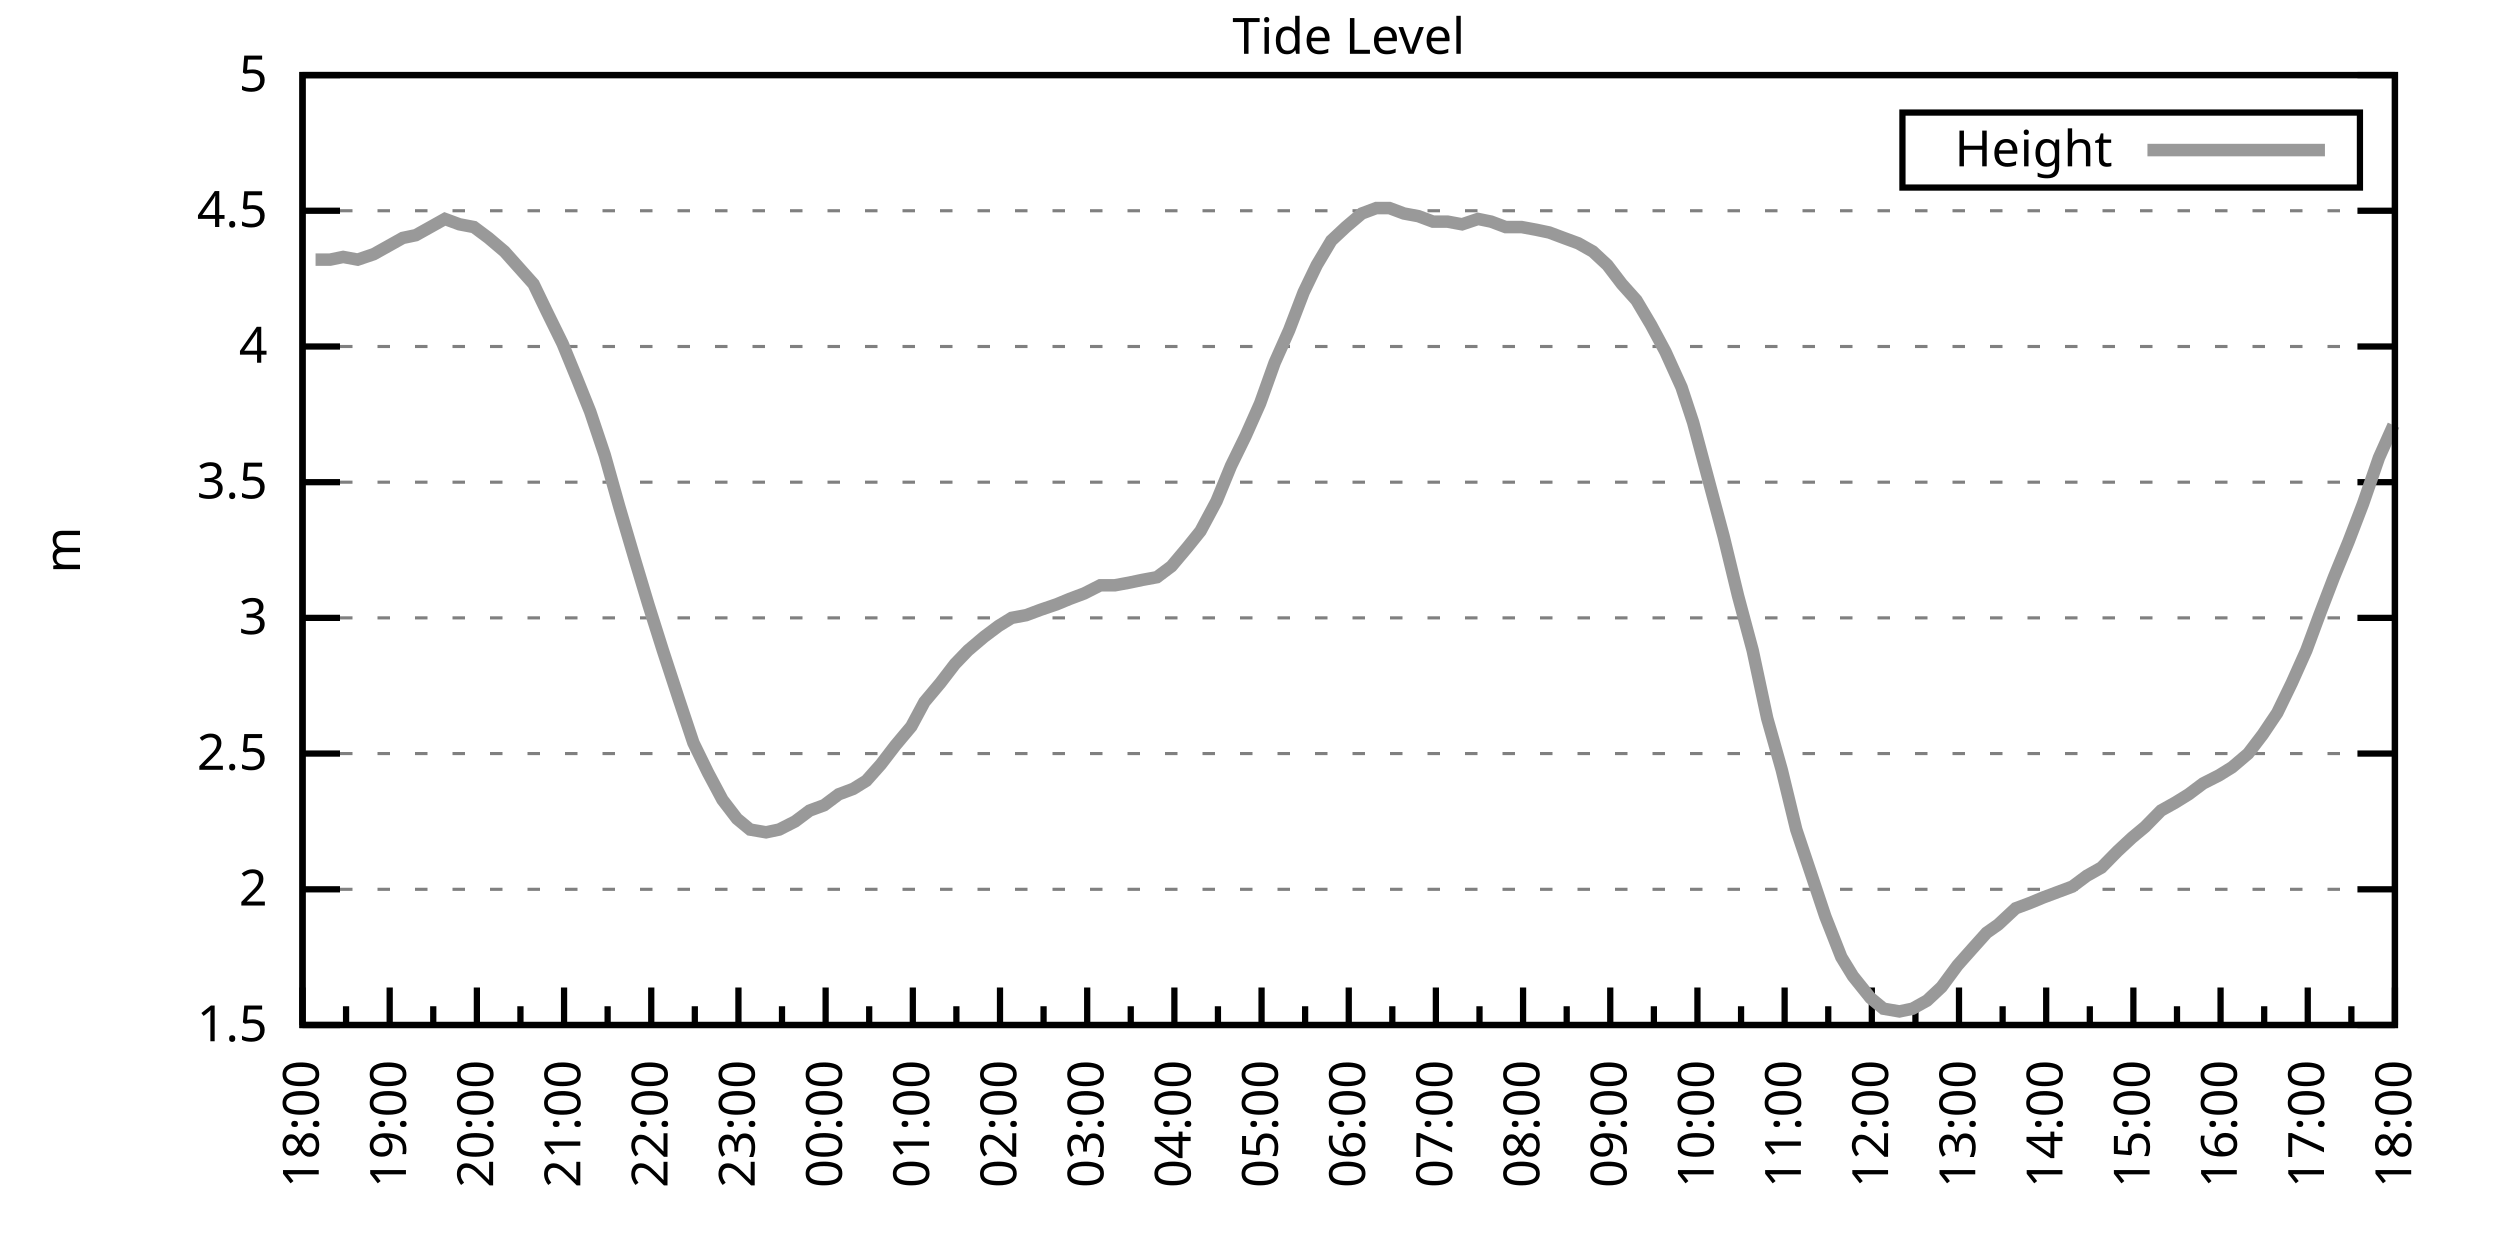
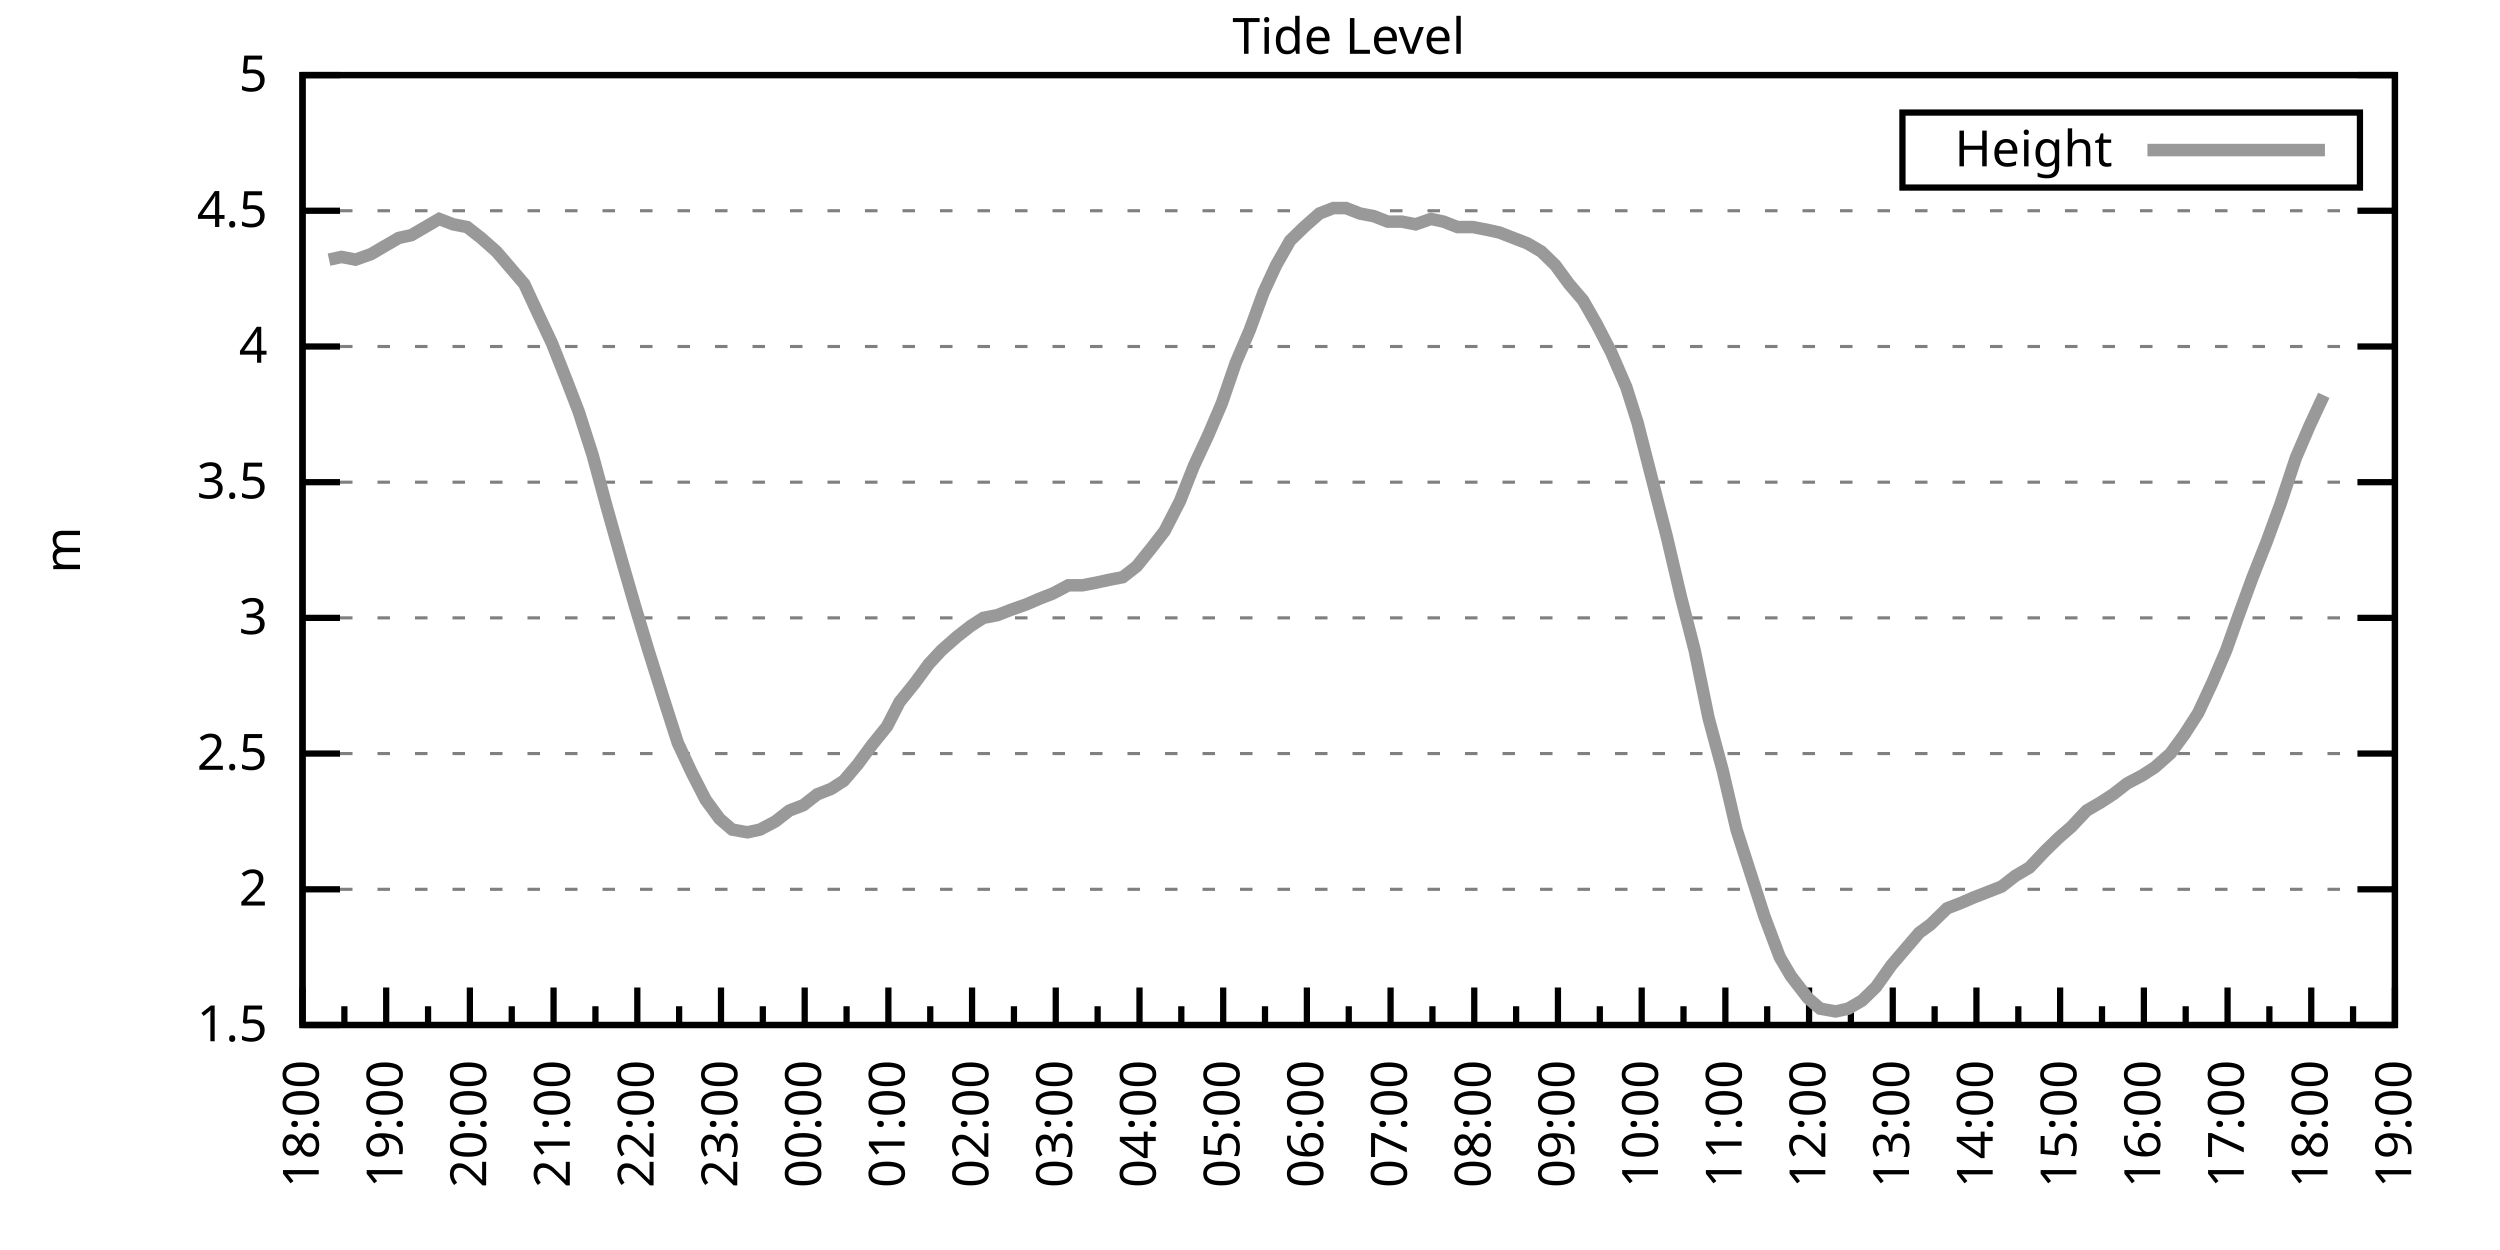
<svg xmlns="http://www.w3.org/2000/svg" xmlns:xlink="http://www.w3.org/1999/xlink" width="400" height="200" viewBox="0 0 400 200">
  <g id="gnuplot_canvas">
    <rect x="0" y="0" width="400" height="200" fill="none" />
    <defs>
      <circle id="gpDot" r="0.5" stroke-width="0.5" stroke="currentColor" />
      <path id="gpPt0" stroke-width="0.333" stroke="currentColor" d="M-1,0 h2 M0,-1 v2" />
      <path id="gpPt1" stroke-width="0.333" stroke="currentColor" d="M-1,-1 L1,1 M1,-1 L-1,1" />
      <path id="gpPt2" stroke-width="0.333" stroke="currentColor" d="M-1,0 L1,0 M0,-1 L0,1 M-1,-1 L1,1 M-1,1 L1,-1" />
      <rect id="gpPt3" stroke-width="0.333" stroke="currentColor" x="-1" y="-1" width="2" height="2" />
      <rect id="gpPt4" stroke-width="0.333" stroke="currentColor" fill="currentColor" x="-1" y="-1" width="2" height="2" />
      <circle id="gpPt5" stroke-width="0.333" stroke="currentColor" cx="0" cy="0" r="1" />
      <use xlink:href="#gpPt5" id="gpPt6" fill="currentColor" stroke="none" />
      <path id="gpPt7" stroke-width="0.333" stroke="currentColor" d="M0,-1.33 L-1.33,0.67 L1.33,0.67 z" />
      <use xlink:href="#gpPt7" id="gpPt8" fill="currentColor" stroke="none" />
      <use xlink:href="#gpPt7" id="gpPt9" stroke="currentColor" transform="rotate(180)" />
      <use xlink:href="#gpPt9" id="gpPt10" fill="currentColor" stroke="none" />
      <use xlink:href="#gpPt3" id="gpPt11" stroke="currentColor" transform="rotate(45)" />
      <use xlink:href="#gpPt11" id="gpPt12" fill="currentColor" stroke="none" />
      <path id="gpPt13" stroke-width="0.333" stroke="currentColor" d="M0,1.330 L1.265,0.411 L0.782,-1.067 L-0.782,-1.076 L-1.265,0.411 z" />
      <use xlink:href="#gpPt13" id="gpPt14" fill="currentColor" stroke="none" />
      <filter id="textbox" filterUnits="objectBoundingBox" x="0" y="0" height="1" width="1">
        <feFlood flood-color="white" flood-opacity="1" result="bgnd" />
        <feComposite in="SourceGraphic" in2="bgnd" operator="atop" />
      </filter>
      <filter id="greybox" filterUnits="objectBoundingBox" x="0" y="0" height="1" width="1">
        <feFlood flood-color="lightgrey" flood-opacity="1" result="grey" />
        <feComposite in="SourceGraphic" in2="grey" operator="atop" />
      </filter>
    </defs>
    <g fill="none" color="white" stroke="currentColor" stroke-width="1.00" stroke-linecap="butt" stroke-linejoin="miter">
</g>
    <g fill="none" color="black" stroke="currentColor" stroke-width="1.00" stroke-linecap="butt" stroke-linejoin="miter">
      <g stroke="none" shape-rendering="crispEdges">
        <polygon fill="rgb(255, 255, 255)" points="48.40,164.00 383.18,164.00 383.18,12.02 48.40,12.02 " />
      </g>
    </g>
    <g fill="none" color="black" stroke="currentColor" stroke-width="1.00" stroke-linecap="butt" stroke-linejoin="miter">
</g>
    <g fill="none" color="black" stroke="black" stroke-width="0.50" stroke-linecap="butt" stroke-linejoin="miter">
</g>
    <g fill="none" color="gray" stroke="currentColor" stroke-width="0.50" stroke-linecap="butt" stroke-linejoin="miter">
      <path stroke="gray" stroke-dasharray="2,4" class="gridline" d="M48.40,164.00 L383.19,164.00  " />
    </g>
    <g fill="none" color="gray" stroke="gray" stroke-width="1.00" stroke-linecap="butt" stroke-linejoin="miter">
</g>
    <g fill="none" color="black" stroke="currentColor" stroke-width="1.00" stroke-linecap="butt" stroke-linejoin="miter">
      <path stroke="black" d="M48.40,164.00 L54.40,164.00 M383.19,164.00 L377.19,164.00  " />
      <g transform="translate(42.80,166.60)" stroke="none" fill="black" font-family="Sans" font-size="8.00" text-anchor="end">
        <text>
          <tspan font-family="Sans"> 1.5</tspan>
        </text>
      </g>
    </g>
    <g fill="none" color="black" stroke="currentColor" stroke-width="1.00" stroke-linecap="butt" stroke-linejoin="miter">
</g>
    <g fill="none" color="black" stroke="black" stroke-width="0.50" stroke-linecap="butt" stroke-linejoin="miter">
</g>
    <g fill="none" color="gray" stroke="currentColor" stroke-width="0.50" stroke-linecap="butt" stroke-linejoin="miter">
      <path stroke="gray" stroke-dasharray="2,4" class="gridline" d="M48.40,142.29 L383.19,142.29  " />
    </g>
    <g fill="none" color="gray" stroke="gray" stroke-width="1.00" stroke-linecap="butt" stroke-linejoin="miter">
</g>
    <g fill="none" color="black" stroke="currentColor" stroke-width="1.00" stroke-linecap="butt" stroke-linejoin="miter">
      <path stroke="black" d="M48.40,142.29 L54.40,142.29 M383.19,142.29 L377.19,142.29  " />
      <g transform="translate(42.80,144.89)" stroke="none" fill="black" font-family="Sans" font-size="8.00" text-anchor="end">
        <text>
          <tspan font-family="Sans"> 2</tspan>
        </text>
      </g>
    </g>
    <g fill="none" color="black" stroke="currentColor" stroke-width="1.00" stroke-linecap="butt" stroke-linejoin="miter">
</g>
    <g fill="none" color="black" stroke="black" stroke-width="0.50" stroke-linecap="butt" stroke-linejoin="miter">
</g>
    <g fill="none" color="gray" stroke="currentColor" stroke-width="0.50" stroke-linecap="butt" stroke-linejoin="miter">
      <path stroke="gray" stroke-dasharray="2,4" class="gridline" d="M48.40,120.57 L383.19,120.57  " />
    </g>
    <g fill="none" color="gray" stroke="gray" stroke-width="1.00" stroke-linecap="butt" stroke-linejoin="miter">
</g>
    <g fill="none" color="black" stroke="currentColor" stroke-width="1.00" stroke-linecap="butt" stroke-linejoin="miter">
      <path stroke="black" d="M48.40,120.57 L54.40,120.57 M383.19,120.57 L377.19,120.57  " />
      <g transform="translate(42.80,123.17)" stroke="none" fill="black" font-family="Sans" font-size="8.00" text-anchor="end">
        <text>
          <tspan font-family="Sans"> 2.5</tspan>
        </text>
      </g>
    </g>
    <g fill="none" color="black" stroke="currentColor" stroke-width="1.00" stroke-linecap="butt" stroke-linejoin="miter">
</g>
    <g fill="none" color="black" stroke="black" stroke-width="0.50" stroke-linecap="butt" stroke-linejoin="miter">
</g>
    <g fill="none" color="gray" stroke="currentColor" stroke-width="0.50" stroke-linecap="butt" stroke-linejoin="miter">
      <path stroke="gray" stroke-dasharray="2,4" class="gridline" d="M48.40,98.86 L383.19,98.86  " />
    </g>
    <g fill="none" color="gray" stroke="gray" stroke-width="1.00" stroke-linecap="butt" stroke-linejoin="miter">
</g>
    <g fill="none" color="black" stroke="currentColor" stroke-width="1.00" stroke-linecap="butt" stroke-linejoin="miter">
      <path stroke="black" d="M48.40,98.86 L54.40,98.86 M383.19,98.86 L377.19,98.86  " />
      <g transform="translate(42.80,101.46)" stroke="none" fill="black" font-family="Sans" font-size="8.00" text-anchor="end">
        <text>
          <tspan font-family="Sans"> 3</tspan>
        </text>
      </g>
    </g>
    <g fill="none" color="black" stroke="currentColor" stroke-width="1.00" stroke-linecap="butt" stroke-linejoin="miter">
</g>
    <g fill="none" color="black" stroke="black" stroke-width="0.50" stroke-linecap="butt" stroke-linejoin="miter">
</g>
    <g fill="none" color="gray" stroke="currentColor" stroke-width="0.50" stroke-linecap="butt" stroke-linejoin="miter">
      <path stroke="gray" stroke-dasharray="2,4" class="gridline" d="M48.40,77.15 L383.19,77.15  " />
    </g>
    <g fill="none" color="gray" stroke="gray" stroke-width="1.00" stroke-linecap="butt" stroke-linejoin="miter">
</g>
    <g fill="none" color="black" stroke="currentColor" stroke-width="1.00" stroke-linecap="butt" stroke-linejoin="miter">
      <path stroke="black" d="M48.40,77.15 L54.40,77.15 M383.19,77.15 L377.19,77.15  " />
      <g transform="translate(42.80,79.75)" stroke="none" fill="black" font-family="Sans" font-size="8.00" text-anchor="end">
        <text>
          <tspan font-family="Sans"> 3.5</tspan>
        </text>
      </g>
    </g>
    <g fill="none" color="black" stroke="currentColor" stroke-width="1.00" stroke-linecap="butt" stroke-linejoin="miter">
</g>
    <g fill="none" color="black" stroke="black" stroke-width="0.50" stroke-linecap="butt" stroke-linejoin="miter">
</g>
    <g fill="none" color="gray" stroke="currentColor" stroke-width="0.50" stroke-linecap="butt" stroke-linejoin="miter">
      <path stroke="gray" stroke-dasharray="2,4" class="gridline" d="M48.40,55.44 L383.19,55.44  " />
    </g>
    <g fill="none" color="gray" stroke="gray" stroke-width="1.00" stroke-linecap="butt" stroke-linejoin="miter">
</g>
    <g fill="none" color="black" stroke="currentColor" stroke-width="1.00" stroke-linecap="butt" stroke-linejoin="miter">
      <path stroke="black" d="M48.40,55.44 L54.40,55.44 M383.19,55.44 L377.19,55.44  " />
      <g transform="translate(42.80,58.04)" stroke="none" fill="black" font-family="Sans" font-size="8.00" text-anchor="end">
        <text>
          <tspan font-family="Sans"> 4</tspan>
        </text>
      </g>
    </g>
    <g fill="none" color="black" stroke="currentColor" stroke-width="1.00" stroke-linecap="butt" stroke-linejoin="miter">
</g>
    <g fill="none" color="black" stroke="black" stroke-width="0.50" stroke-linecap="butt" stroke-linejoin="miter">
</g>
    <g fill="none" color="gray" stroke="currentColor" stroke-width="0.50" stroke-linecap="butt" stroke-linejoin="miter">
      <path stroke="gray" stroke-dasharray="2,4" class="gridline" d="M48.40,33.72 L383.19,33.72  " />
    </g>
    <g fill="none" color="gray" stroke="gray" stroke-width="1.00" stroke-linecap="butt" stroke-linejoin="miter">
</g>
    <g fill="none" color="black" stroke="currentColor" stroke-width="1.00" stroke-linecap="butt" stroke-linejoin="miter">
      <path stroke="black" d="M48.40,33.72 L54.40,33.72 M383.19,33.72 L377.19,33.72  " />
      <g transform="translate(42.80,36.32)" stroke="none" fill="black" font-family="Sans" font-size="8.00" text-anchor="end">
        <text>
          <tspan font-family="Sans"> 4.5</tspan>
        </text>
      </g>
    </g>
    <g fill="none" color="black" stroke="currentColor" stroke-width="1.00" stroke-linecap="butt" stroke-linejoin="miter">
</g>
    <g fill="none" color="black" stroke="black" stroke-width="0.50" stroke-linecap="butt" stroke-linejoin="miter">
</g>
    <g fill="none" color="gray" stroke="currentColor" stroke-width="0.50" stroke-linecap="butt" stroke-linejoin="miter">
      <path stroke="gray" stroke-dasharray="2,4" class="gridline" d="M48.40,12.01 L383.19,12.01  " />
    </g>
    <g fill="none" color="gray" stroke="gray" stroke-width="1.00" stroke-linecap="butt" stroke-linejoin="miter">
</g>
    <g fill="none" color="black" stroke="currentColor" stroke-width="1.00" stroke-linecap="butt" stroke-linejoin="miter">
      <path stroke="black" d="M48.40,12.01 L54.40,12.01 M383.19,12.01 L377.19,12.01  " />
      <g transform="translate(42.80,14.61)" stroke="none" fill="black" font-family="Sans" font-size="8.00" text-anchor="end">
        <text>
          <tspan font-family="Sans"> 5</tspan>
        </text>
      </g>
    </g>
    <g fill="none" color="black" stroke="currentColor" stroke-width="1.00" stroke-linecap="butt" stroke-linejoin="miter">
      <path stroke="black" d="M48.40,164.00 L48.40,158.00  " />
      <g transform="translate(51.00,169.60) rotate(270)" stroke="none" fill="black" font-family="Sans" font-size="8.00" text-anchor="end">
        <text>
          <tspan font-family="Sans">18:00</tspan>
        </text>
      </g>
    </g>
    <g fill="none" color="black" stroke="currentColor" stroke-width="1.00" stroke-linecap="butt" stroke-linejoin="miter">
-       <path stroke="black" d="M55.37,164.00 L55.37,161.00 M62.35,164.00 L62.35,158.00  " />
-       <g transform="translate(64.95,169.60) rotate(270)" stroke="none" fill="black" font-family="Sans" font-size="8.00" text-anchor="end">
+       <path stroke="black" d="M55.10,164.00 L55.10,161.00 M61.79,164.00 L61.79,158.00  " />
+       <g transform="translate(64.39,169.60) rotate(270)" stroke="none" fill="black" font-family="Sans" font-size="8.00" text-anchor="end">
        <text>
          <tspan font-family="Sans">19:00</tspan>
        </text>
      </g>
    </g>
    <g fill="none" color="black" stroke="currentColor" stroke-width="1.00" stroke-linecap="butt" stroke-linejoin="miter">
-       <path stroke="black" d="M69.32,164.00 L69.32,161.00 M76.30,164.00 L76.30,158.00  " />
-       <g transform="translate(78.90,169.60) rotate(270)" stroke="none" fill="black" font-family="Sans" font-size="8.00" text-anchor="end">
+       <path stroke="black" d="M68.49,164.00 L68.49,161.00 M75.18,164.00 L75.18,158.00  " />
+       <g transform="translate(77.78,169.60) rotate(270)" stroke="none" fill="black" font-family="Sans" font-size="8.00" text-anchor="end">
        <text>
          <tspan font-family="Sans">20:00</tspan>
        </text>
      </g>
    </g>
    <g fill="none" color="black" stroke="currentColor" stroke-width="1.00" stroke-linecap="butt" stroke-linejoin="miter">
-       <path stroke="black" d="M83.27,164.00 L83.27,161.00 M90.25,164.00 L90.25,158.00  " />
-       <g transform="translate(92.85,169.60) rotate(270)" stroke="none" fill="black" font-family="Sans" font-size="8.00" text-anchor="end">
+       <path stroke="black" d="M81.88,164.00 L81.88,161.00 M88.57,164.00 L88.57,158.00  " />
+       <g transform="translate(91.17,169.60) rotate(270)" stroke="none" fill="black" font-family="Sans" font-size="8.00" text-anchor="end">
        <text>
          <tspan font-family="Sans">21:00</tspan>
        </text>
      </g>
    </g>
    <g fill="none" color="black" stroke="currentColor" stroke-width="1.00" stroke-linecap="butt" stroke-linejoin="miter">
-       <path stroke="black" d="M97.22,164.00 L97.22,161.00 M104.20,164.00 L104.20,158.00  " />
-       <g transform="translate(106.80,169.60) rotate(270)" stroke="none" fill="black" font-family="Sans" font-size="8.00" text-anchor="end">
+       <path stroke="black" d="M95.27,164.00 L95.27,161.00 M101.97,164.00 L101.97,158.00  " />
+       <g transform="translate(104.57,169.60) rotate(270)" stroke="none" fill="black" font-family="Sans" font-size="8.00" text-anchor="end">
        <text>
          <tspan font-family="Sans">22:00</tspan>
        </text>
      </g>
    </g>
    <g fill="none" color="black" stroke="currentColor" stroke-width="1.00" stroke-linecap="butt" stroke-linejoin="miter">
-       <path stroke="black" d="M111.17,164.00 L111.17,161.00 M118.15,164.00 L118.15,158.00  " />
-       <g transform="translate(120.75,169.60) rotate(270)" stroke="none" fill="black" font-family="Sans" font-size="8.00" text-anchor="end">
+       <path stroke="black" d="M108.66,164.00 L108.66,161.00 M115.36,164.00 L115.36,158.00  " />
+       <g transform="translate(117.96,169.60) rotate(270)" stroke="none" fill="black" font-family="Sans" font-size="8.00" text-anchor="end">
        <text>
          <tspan font-family="Sans">23:00</tspan>
        </text>
      </g>
    </g>
    <g fill="none" color="black" stroke="currentColor" stroke-width="1.00" stroke-linecap="butt" stroke-linejoin="miter">
-       <path stroke="black" d="M125.12,164.00 L125.12,161.00 M132.10,164.00 L132.10,158.00  " />
-       <g transform="translate(134.70,169.60) rotate(270)" stroke="none" fill="black" font-family="Sans" font-size="8.00" text-anchor="end">
+       <path stroke="black" d="M122.05,164.00 L122.05,161.00 M128.75,164.00 L128.75,158.00  " />
+       <g transform="translate(131.35,169.60) rotate(270)" stroke="none" fill="black" font-family="Sans" font-size="8.00" text-anchor="end">
        <text>
          <tspan font-family="Sans">00:00</tspan>
        </text>
      </g>
    </g>
    <g fill="none" color="black" stroke="currentColor" stroke-width="1.00" stroke-linecap="butt" stroke-linejoin="miter">
-       <path stroke="black" d="M139.07,164.00 L139.07,161.00 M146.05,164.00 L146.05,158.00  " />
-       <g transform="translate(148.65,169.60) rotate(270)" stroke="none" fill="black" font-family="Sans" font-size="8.00" text-anchor="end">
+       <path stroke="black" d="M135.45,164.00 L135.45,161.00 M142.14,164.00 L142.14,158.00  " />
+       <g transform="translate(144.74,169.60) rotate(270)" stroke="none" fill="black" font-family="Sans" font-size="8.00" text-anchor="end">
        <text>
          <tspan font-family="Sans">01:00</tspan>
        </text>
      </g>
    </g>
    <g fill="none" color="black" stroke="currentColor" stroke-width="1.00" stroke-linecap="butt" stroke-linejoin="miter">
-       <path stroke="black" d="M153.02,164.00 L153.02,161.00 M160.00,164.00 L160.00,158.00  " />
-       <g transform="translate(162.60,169.60) rotate(270)" stroke="none" fill="black" font-family="Sans" font-size="8.00" text-anchor="end">
+       <path stroke="black" d="M148.84,164.00 L148.84,161.00 M155.53,164.00 L155.53,158.00  " />
+       <g transform="translate(158.13,169.60) rotate(270)" stroke="none" fill="black" font-family="Sans" font-size="8.00" text-anchor="end">
        <text>
          <tspan font-family="Sans">02:00</tspan>
        </text>
      </g>
    </g>
    <g fill="none" color="black" stroke="currentColor" stroke-width="1.00" stroke-linecap="butt" stroke-linejoin="miter">
-       <path stroke="black" d="M166.97,164.00 L166.97,161.00 M173.95,164.00 L173.95,158.00  " />
-       <g transform="translate(176.55,169.60) rotate(270)" stroke="none" fill="black" font-family="Sans" font-size="8.00" text-anchor="end">
+       <path stroke="black" d="M162.23,164.00 L162.23,161.00 M168.92,164.00 L168.92,158.00  " />
+       <g transform="translate(171.52,169.60) rotate(270)" stroke="none" fill="black" font-family="Sans" font-size="8.00" text-anchor="end">
        <text>
          <tspan font-family="Sans">03:00</tspan>
        </text>
      </g>
    </g>
    <g fill="none" color="black" stroke="currentColor" stroke-width="1.00" stroke-linecap="butt" stroke-linejoin="miter">
-       <path stroke="black" d="M180.92,164.00 L180.92,161.00 M187.90,164.00 L187.90,158.00  " />
-       <g transform="translate(190.50,169.60) rotate(270)" stroke="none" fill="black" font-family="Sans" font-size="8.00" text-anchor="end">
+       <path stroke="black" d="M175.62,164.00 L175.62,161.00 M182.32,164.00 L182.32,158.00  " />
+       <g transform="translate(184.92,169.60) rotate(270)" stroke="none" fill="black" font-family="Sans" font-size="8.00" text-anchor="end">
        <text>
          <tspan font-family="Sans">04:00</tspan>
        </text>
      </g>
    </g>
    <g fill="none" color="black" stroke="currentColor" stroke-width="1.00" stroke-linecap="butt" stroke-linejoin="miter">
-       <path stroke="black" d="M194.87,164.00 L194.87,161.00 M201.85,164.00 L201.85,158.00  " />
-       <g transform="translate(204.45,169.60) rotate(270)" stroke="none" fill="black" font-family="Sans" font-size="8.00" text-anchor="end">
+       <path stroke="black" d="M189.01,164.00 L189.01,161.00 M195.71,164.00 L195.71,158.00  " />
+       <g transform="translate(198.31,169.60) rotate(270)" stroke="none" fill="black" font-family="Sans" font-size="8.00" text-anchor="end">
        <text>
          <tspan font-family="Sans">05:00</tspan>
        </text>
      </g>
    </g>
    <g fill="none" color="black" stroke="currentColor" stroke-width="1.00" stroke-linecap="butt" stroke-linejoin="miter">
-       <path stroke="black" d="M208.82,164.00 L208.82,161.00 M215.80,164.00 L215.80,158.00  " />
-       <g transform="translate(218.40,169.60) rotate(270)" stroke="none" fill="black" font-family="Sans" font-size="8.00" text-anchor="end">
+       <path stroke="black" d="M202.40,164.00 L202.40,161.00 M209.10,164.00 L209.10,158.00  " />
+       <g transform="translate(211.70,169.60) rotate(270)" stroke="none" fill="black" font-family="Sans" font-size="8.00" text-anchor="end">
        <text>
          <tspan font-family="Sans">06:00</tspan>
        </text>
      </g>
    </g>
    <g fill="none" color="black" stroke="currentColor" stroke-width="1.00" stroke-linecap="butt" stroke-linejoin="miter">
-       <path stroke="black" d="M222.77,164.00 L222.77,161.00 M229.74,164.00 L229.74,158.00  " />
-       <g transform="translate(232.34,169.60) rotate(270)" stroke="none" fill="black" font-family="Sans" font-size="8.00" text-anchor="end">
+       <path stroke="black" d="M215.80,164.00 L215.80,161.00 M222.49,164.00 L222.49,158.00  " />
+       <g transform="translate(225.09,169.60) rotate(270)" stroke="none" fill="black" font-family="Sans" font-size="8.00" text-anchor="end">
        <text>
          <tspan font-family="Sans">07:00</tspan>
        </text>
      </g>
    </g>
    <g fill="none" color="black" stroke="currentColor" stroke-width="1.00" stroke-linecap="butt" stroke-linejoin="miter">
-       <path stroke="black" d="M236.72,164.00 L236.72,161.00 M243.69,164.00 L243.69,158.00  " />
-       <g transform="translate(246.29,169.60) rotate(270)" stroke="none" fill="black" font-family="Sans" font-size="8.00" text-anchor="end">
+       <path stroke="black" d="M229.19,164.00 L229.19,161.00 M235.88,164.00 L235.88,158.00  " />
+       <g transform="translate(238.48,169.60) rotate(270)" stroke="none" fill="black" font-family="Sans" font-size="8.00" text-anchor="end">
        <text>
          <tspan font-family="Sans">08:00</tspan>
        </text>
      </g>
    </g>
    <g fill="none" color="black" stroke="currentColor" stroke-width="1.00" stroke-linecap="butt" stroke-linejoin="miter">
-       <path stroke="black" d="M250.67,164.00 L250.67,161.00 M257.64,164.00 L257.64,158.00  " />
-       <g transform="translate(260.24,169.60) rotate(270)" stroke="none" fill="black" font-family="Sans" font-size="8.00" text-anchor="end">
+       <path stroke="black" d="M242.58,164.00 L242.58,161.00 M249.27,164.00 L249.27,158.00  " />
+       <g transform="translate(251.87,169.60) rotate(270)" stroke="none" fill="black" font-family="Sans" font-size="8.00" text-anchor="end">
        <text>
          <tspan font-family="Sans">09:00</tspan>
        </text>
      </g>
    </g>
    <g fill="none" color="black" stroke="currentColor" stroke-width="1.00" stroke-linecap="butt" stroke-linejoin="miter">
-       <path stroke="black" d="M264.62,164.00 L264.62,161.00 M271.59,164.00 L271.59,158.00  " />
-       <g transform="translate(274.19,169.60) rotate(270)" stroke="none" fill="black" font-family="Sans" font-size="8.00" text-anchor="end">
+       <path stroke="black" d="M255.97,164.00 L255.97,161.00 M262.67,164.00 L262.67,158.00  " />
+       <g transform="translate(265.27,169.60) rotate(270)" stroke="none" fill="black" font-family="Sans" font-size="8.00" text-anchor="end">
        <text>
          <tspan font-family="Sans">10:00</tspan>
        </text>
      </g>
    </g>
    <g fill="none" color="black" stroke="currentColor" stroke-width="1.00" stroke-linecap="butt" stroke-linejoin="miter">
-       <path stroke="black" d="M278.57,164.00 L278.57,161.00 M285.54,164.00 L285.54,158.00  " />
-       <g transform="translate(288.14,169.60) rotate(270)" stroke="none" fill="black" font-family="Sans" font-size="8.00" text-anchor="end">
+       <path stroke="black" d="M269.36,164.00 L269.36,161.00 M276.06,164.00 L276.06,158.00  " />
+       <g transform="translate(278.66,169.60) rotate(270)" stroke="none" fill="black" font-family="Sans" font-size="8.00" text-anchor="end">
        <text>
          <tspan font-family="Sans">11:00</tspan>
        </text>
      </g>
    </g>
    <g fill="none" color="black" stroke="currentColor" stroke-width="1.00" stroke-linecap="butt" stroke-linejoin="miter">
-       <path stroke="black" d="M292.52,164.00 L292.52,161.00 M299.49,164.00 L299.49,158.00  " />
-       <g transform="translate(302.09,169.60) rotate(270)" stroke="none" fill="black" font-family="Sans" font-size="8.00" text-anchor="end">
+       <path stroke="black" d="M282.75,164.00 L282.75,161.00 M289.45,164.00 L289.45,158.00  " />
+       <g transform="translate(292.05,169.60) rotate(270)" stroke="none" fill="black" font-family="Sans" font-size="8.00" text-anchor="end">
        <text>
          <tspan font-family="Sans">12:00</tspan>
        </text>
      </g>
    </g>
    <g fill="none" color="black" stroke="currentColor" stroke-width="1.00" stroke-linecap="butt" stroke-linejoin="miter">
-       <path stroke="black" d="M306.47,164.00 L306.47,161.00 M313.44,164.00 L313.44,158.00  " />
-       <g transform="translate(316.04,169.60) rotate(270)" stroke="none" fill="black" font-family="Sans" font-size="8.00" text-anchor="end">
+       <path stroke="black" d="M296.14,164.00 L296.14,161.00 M302.84,164.00 L302.84,158.00  " />
+       <g transform="translate(305.44,169.60) rotate(270)" stroke="none" fill="black" font-family="Sans" font-size="8.00" text-anchor="end">
        <text>
          <tspan font-family="Sans">13:00</tspan>
        </text>
      </g>
    </g>
    <g fill="none" color="black" stroke="currentColor" stroke-width="1.00" stroke-linecap="butt" stroke-linejoin="miter">
-       <path stroke="black" d="M320.42,164.00 L320.42,161.00 M327.39,164.00 L327.39,158.00  " />
-       <g transform="translate(329.99,169.60) rotate(270)" stroke="none" fill="black" font-family="Sans" font-size="8.00" text-anchor="end">
+       <path stroke="black" d="M309.54,164.00 L309.54,161.00 M316.23,164.00 L316.23,158.00  " />
+       <g transform="translate(318.83,169.60) rotate(270)" stroke="none" fill="black" font-family="Sans" font-size="8.00" text-anchor="end">
        <text>
          <tspan font-family="Sans">14:00</tspan>
        </text>
      </g>
    </g>
    <g fill="none" color="black" stroke="currentColor" stroke-width="1.00" stroke-linecap="butt" stroke-linejoin="miter">
-       <path stroke="black" d="M334.37,164.00 L334.37,161.00 M341.34,164.00 L341.34,158.00  " />
-       <g transform="translate(343.94,169.60) rotate(270)" stroke="none" fill="black" font-family="Sans" font-size="8.00" text-anchor="end">
+       <path stroke="black" d="M322.93,164.00 L322.93,161.00 M329.62,164.00 L329.62,158.00  " />
+       <g transform="translate(332.22,169.60) rotate(270)" stroke="none" fill="black" font-family="Sans" font-size="8.00" text-anchor="end">
        <text>
          <tspan font-family="Sans">15:00</tspan>
        </text>
      </g>
    </g>
    <g fill="none" color="black" stroke="currentColor" stroke-width="1.00" stroke-linecap="butt" stroke-linejoin="miter">
-       <path stroke="black" d="M348.32,164.00 L348.32,161.00 M355.29,164.00 L355.29,158.00  " />
-       <g transform="translate(357.89,169.60) rotate(270)" stroke="none" fill="black" font-family="Sans" font-size="8.00" text-anchor="end">
+       <path stroke="black" d="M336.32,164.00 L336.32,161.00 M343.02,164.00 L343.02,158.00  " />
+       <g transform="translate(345.62,169.60) rotate(270)" stroke="none" fill="black" font-family="Sans" font-size="8.00" text-anchor="end">
        <text>
          <tspan font-family="Sans">16:00</tspan>
        </text>
      </g>
    </g>
    <g fill="none" color="black" stroke="currentColor" stroke-width="1.00" stroke-linecap="butt" stroke-linejoin="miter">
-       <path stroke="black" d="M362.27,164.00 L362.27,161.00 M369.24,164.00 L369.24,158.00  " />
-       <g transform="translate(371.84,169.60) rotate(270)" stroke="none" fill="black" font-family="Sans" font-size="8.00" text-anchor="end">
+       <path stroke="black" d="M349.71,164.00 L349.71,161.00 M356.41,164.00 L356.41,158.00  " />
+       <g transform="translate(359.01,169.60) rotate(270)" stroke="none" fill="black" font-family="Sans" font-size="8.00" text-anchor="end">
        <text>
          <tspan font-family="Sans">17:00</tspan>
        </text>
      </g>
    </g>
    <g fill="none" color="black" stroke="currentColor" stroke-width="1.00" stroke-linecap="butt" stroke-linejoin="miter">
-       <path stroke="black" d="M376.22,164.00 L376.22,161.00 M383.19,164.00 L383.19,158.00  " />
+       <path stroke="black" d="M363.10,164.00 L363.10,161.00 M369.80,164.00 L369.80,158.00  " />
+       <g transform="translate(372.40,169.60) rotate(270)" stroke="none" fill="black" font-family="Sans" font-size="8.00" text-anchor="end">
+         <text>
+           <tspan font-family="Sans">18:00</tspan>
+         </text>
+       </g>
+     </g>
+     <g fill="none" color="black" stroke="currentColor" stroke-width="1.00" stroke-linecap="butt" stroke-linejoin="miter">
+       <path stroke="black" d="M376.49,164.00 L376.49,161.00 M383.19,164.00 L383.19,158.00  " />
      <g transform="translate(385.79,169.60) rotate(270)" stroke="none" fill="black" font-family="Sans" font-size="8.00" text-anchor="end">
        <text>
-           <tspan font-family="Sans">18:00</tspan>
+           <tspan font-family="Sans">19:00</tspan>
        </text>
      </g>
    </g>
    <g fill="none" color="black" stroke="currentColor" stroke-width="1.00" stroke-linecap="butt" stroke-linejoin="miter">
</g>
    <g fill="none" color="black" stroke="currentColor" stroke-width="1.00" stroke-linecap="butt" stroke-linejoin="miter">
      <path stroke="black" d="M48.40,12.01 L48.40,164.00 L383.19,164.00 L383.19,12.01 L48.40,12.01 Z  " />
    </g>
    <g fill="none" color="black" stroke="currentColor" stroke-width="1.00" stroke-linecap="butt" stroke-linejoin="miter">
      <g transform="translate(12.80,88.01) rotate(270)" stroke="none" fill="black" font-family="Sans" font-size="8.00" text-anchor="middle">
        <text>
          <tspan font-family="Sans">m</tspan>
        </text>
      </g>
    </g>
    <g fill="none" color="black" stroke="currentColor" stroke-width="1.00" stroke-linecap="butt" stroke-linejoin="miter">
</g>
    <g fill="none" color="black" stroke="currentColor" stroke-width="1.00" stroke-linecap="butt" stroke-linejoin="miter">
      <path stroke="black" d="M304.39,30.01 L304.39,18.01 L377.59,18.01 L377.59,30.01 L304.39,30.01 Z  " />
    </g>
    <g id="Tide_level_plot_1">
      <g fill="none" color="white" stroke="black" stroke-width="2.00" stroke-linecap="butt" stroke-linejoin="miter">
</g>
      <g fill="none" color="black" stroke="currentColor" stroke-width="2.00" stroke-linecap="butt" stroke-linejoin="miter">
        <g transform="translate(337.99,26.61)" stroke="none" fill="black" font-family="Sans" font-size="8.00" text-anchor="end">
          <text>
            <tspan font-family="Sans">Height</tspan>
          </text>
        </g>
      </g>
      <g fill="none" color="black" stroke="currentColor" stroke-width="2.00" stroke-linecap="butt" stroke-linejoin="miter">
-         <path stroke="rgb(153, 153, 153)" d="M343.59,24.01 L371.99,24.01 M50.49,41.54 L52.82,41.54 L54.91,41.11 L57.23,41.54 L59.79,40.67 L62.12,39.37   L64.44,38.07 L66.53,37.63 L68.86,36.33 L71.18,35.03 L73.51,35.89 L75.83,36.33 L78.16,38.07 L80.72,40.24   L83.04,42.84 L85.37,45.45 L87.46,49.79 L90.02,55.00 L92.34,60.65 L94.43,65.86 L96.76,72.81 L99.08,81.06   L101.64,89.74 L103.73,96.69 L106.06,104.07 L108.62,111.89 L110.94,118.84 L113.27,123.61 L115.59,127.96 L117.92,131.00   L120.01,132.73 L122.57,133.17 L124.66,132.73 L127.22,131.43 L129.54,129.69 L131.87,128.83 L134.19,127.09 L136.51,126.22   L138.61,124.92 L140.93,122.31 L143.26,119.27 L145.81,116.23 L147.91,112.32 L150.46,109.28 L152.79,106.24 L154.88,104.07   L157.44,101.90 L159.76,100.16 L161.86,98.86 L164.18,98.43 L166.51,97.56 L169.06,96.69 L171.16,95.82 L173.48,94.95   L176.04,93.65 L178.36,93.65 L180.69,93.22 L182.78,92.78 L185.11,92.35 L187.43,90.61 L189.99,87.57 L192.08,84.97   L194.64,80.19 L196.96,74.54 L199.29,69.77 L201.61,64.56 L203.94,58.04 L206.26,52.83 L208.59,46.75 L210.68,42.41   L213.01,38.50 L215.33,36.33 L217.89,34.16 L220.21,33.29 L222.30,33.29 L224.63,34.16 L226.95,34.59 L229.28,35.46   L231.60,35.46 L233.93,35.89 L236.49,35.03 L238.58,35.46 L240.90,36.33 L243.46,36.33 L245.79,36.76 L247.88,37.20   L250.20,38.07 L252.53,38.93 L254.85,40.24 L257.18,42.41 L259.50,45.45 L261.83,48.05 L264.15,51.96 L266.48,56.30   L269.04,61.95 L270.90,67.59 L273.69,78.02 L275.78,85.83 L278.10,95.39 L280.43,104.07 L282.75,114.93 L285.08,123.18   L287.40,132.73 L289.73,139.68 L292.05,146.63 L294.61,153.14 L296.47,156.18 L299.26,159.66 L301.35,161.39 L303.91,161.83   L306.00,161.39 L308.33,160.09 L310.65,157.92 L313.21,154.45 L315.53,151.84 L317.86,149.24 L319.72,147.93 L322.51,145.33   L324.83,144.46 L326.93,143.59 L329.25,142.72 L331.58,141.85 L333.90,140.12 L336.23,138.81 L338.78,136.21 L341.11,134.04   L343.20,132.30 L345.76,129.69 L348.08,128.39 L350.18,127.09 L352.50,125.35 L355.06,124.05 L357.15,122.75 L359.71,120.57   L362.03,117.53 L364.36,114.06 L366.68,109.28 L369.01,104.07 L371.10,98.43 L373.43,92.35 L375.75,86.70 L378.08,80.62   L380.63,73.24 L382.96,68.03  " />
+         <path stroke="rgb(153, 153, 153)" d="M343.59,24.01 L371.99,24.01 M52.64,41.54 L54.65,41.11 L56.88,41.54 L59.34,40.67 L61.57,39.37 L63.80,38.07   L65.81,37.63 L68.04,36.33 L70.27,35.03 L72.50,35.89 L74.74,36.33 L76.97,38.07 L79.42,40.24 L81.66,42.84   L83.89,45.45 L85.90,49.79 L88.35,55.00 L90.58,60.65 L92.59,65.86 L94.82,72.81 L97.06,81.06 L99.51,89.74   L101.52,96.69 L103.75,104.07 L106.21,111.89 L108.44,118.84 L110.67,123.61 L112.90,127.96 L115.13,131.00 L117.14,132.73   L119.60,133.17 L121.61,132.73 L124.06,131.43 L126.29,129.69 L128.53,128.83 L130.76,127.09 L132.99,126.22 L135.00,124.92   L137.23,122.31 L139.46,119.27 L141.92,116.23 L143.93,112.32 L146.38,109.28 L148.61,106.24 L150.62,104.07 L153.08,101.90   L155.31,100.16 L157.32,98.86 L159.55,98.43 L161.78,97.56 L164.24,96.69 L166.25,95.82 L168.48,94.95 L170.93,93.65   L173.17,93.65 L175.40,93.22 L177.41,92.78 L179.64,92.35 L181.87,90.61 L184.32,87.57 L186.33,84.97 L188.79,80.19   L191.02,74.54 L193.25,69.77 L195.48,64.56 L197.72,58.04 L199.95,52.83 L202.18,46.75 L204.19,42.41 L206.42,38.50   L208.65,36.33 L211.11,34.16 L213.34,33.29 L215.35,33.29 L217.58,34.16 L219.81,34.59 L222.04,35.46 L224.28,35.46   L226.51,35.89 L228.96,35.03 L230.97,35.46 L233.20,36.33 L235.66,36.33 L237.89,36.76 L239.90,37.20 L242.13,38.07   L244.36,38.93 L246.60,40.24 L248.83,42.41 L251.06,45.45 L253.29,48.05 L255.52,51.96 L257.76,56.30 L260.21,61.95   L262.00,67.59 L264.67,78.02 L266.68,85.83 L268.92,95.39 L271.15,104.07 L273.38,114.93 L275.61,123.18 L277.84,132.73   L280.07,139.68 L282.31,146.63 L284.76,153.14 L286.55,156.18 L289.23,159.66 L291.23,161.39 L293.69,161.83 L295.70,161.39   L297.93,160.09 L300.16,157.92 L302.62,154.45 L304.85,151.84 L307.08,149.24 L308.87,147.93 L311.54,145.33 L313.78,144.46   L315.79,143.59 L318.02,142.72 L320.25,141.85 L322.48,140.12 L324.71,138.81 L327.17,136.21 L329.40,134.04 L331.41,132.30   L333.86,129.69 L336.10,128.39 L338.10,127.09 L340.34,125.35 L342.79,124.05 L344.80,122.75 L347.26,120.57 L349.49,117.53   L351.72,114.06 L353.95,109.28 L356.18,104.07 L358.19,98.43 L360.42,92.35 L362.66,86.70 L364.89,80.62 L367.34,73.24   L369.58,68.03 L371.81,63.25  " />
      </g>
    </g>
    <g fill="none" color="black" stroke="currentColor" stroke-width="2.00" stroke-linecap="butt" stroke-linejoin="miter">
</g>
    <g fill="none" color="black" stroke="black" stroke-width="1.00" stroke-linecap="butt" stroke-linejoin="miter">
</g>
    <g fill="none" color="black" stroke="currentColor" stroke-width="1.00" stroke-linecap="butt" stroke-linejoin="miter">
      <path stroke="black" d="M48.40,12.01 L48.40,164.00 L383.19,164.00 L383.19,12.01 L48.40,12.01 Z  " />
    </g>
    <g fill="none" color="black" stroke="currentColor" stroke-width="1.00" stroke-linecap="butt" stroke-linejoin="miter">
      <g transform="translate(215.79,8.61)" stroke="none" fill="black" font-family="Sans" font-size="8.00" text-anchor="middle">
        <text>
          <tspan font-family="Sans">Tide Level</tspan>
        </text>
      </g>
    </g>
    <g fill="none" color="black" stroke="currentColor" stroke-width="1.00" stroke-linecap="butt" stroke-linejoin="miter">
</g>
  </g>
</svg>
